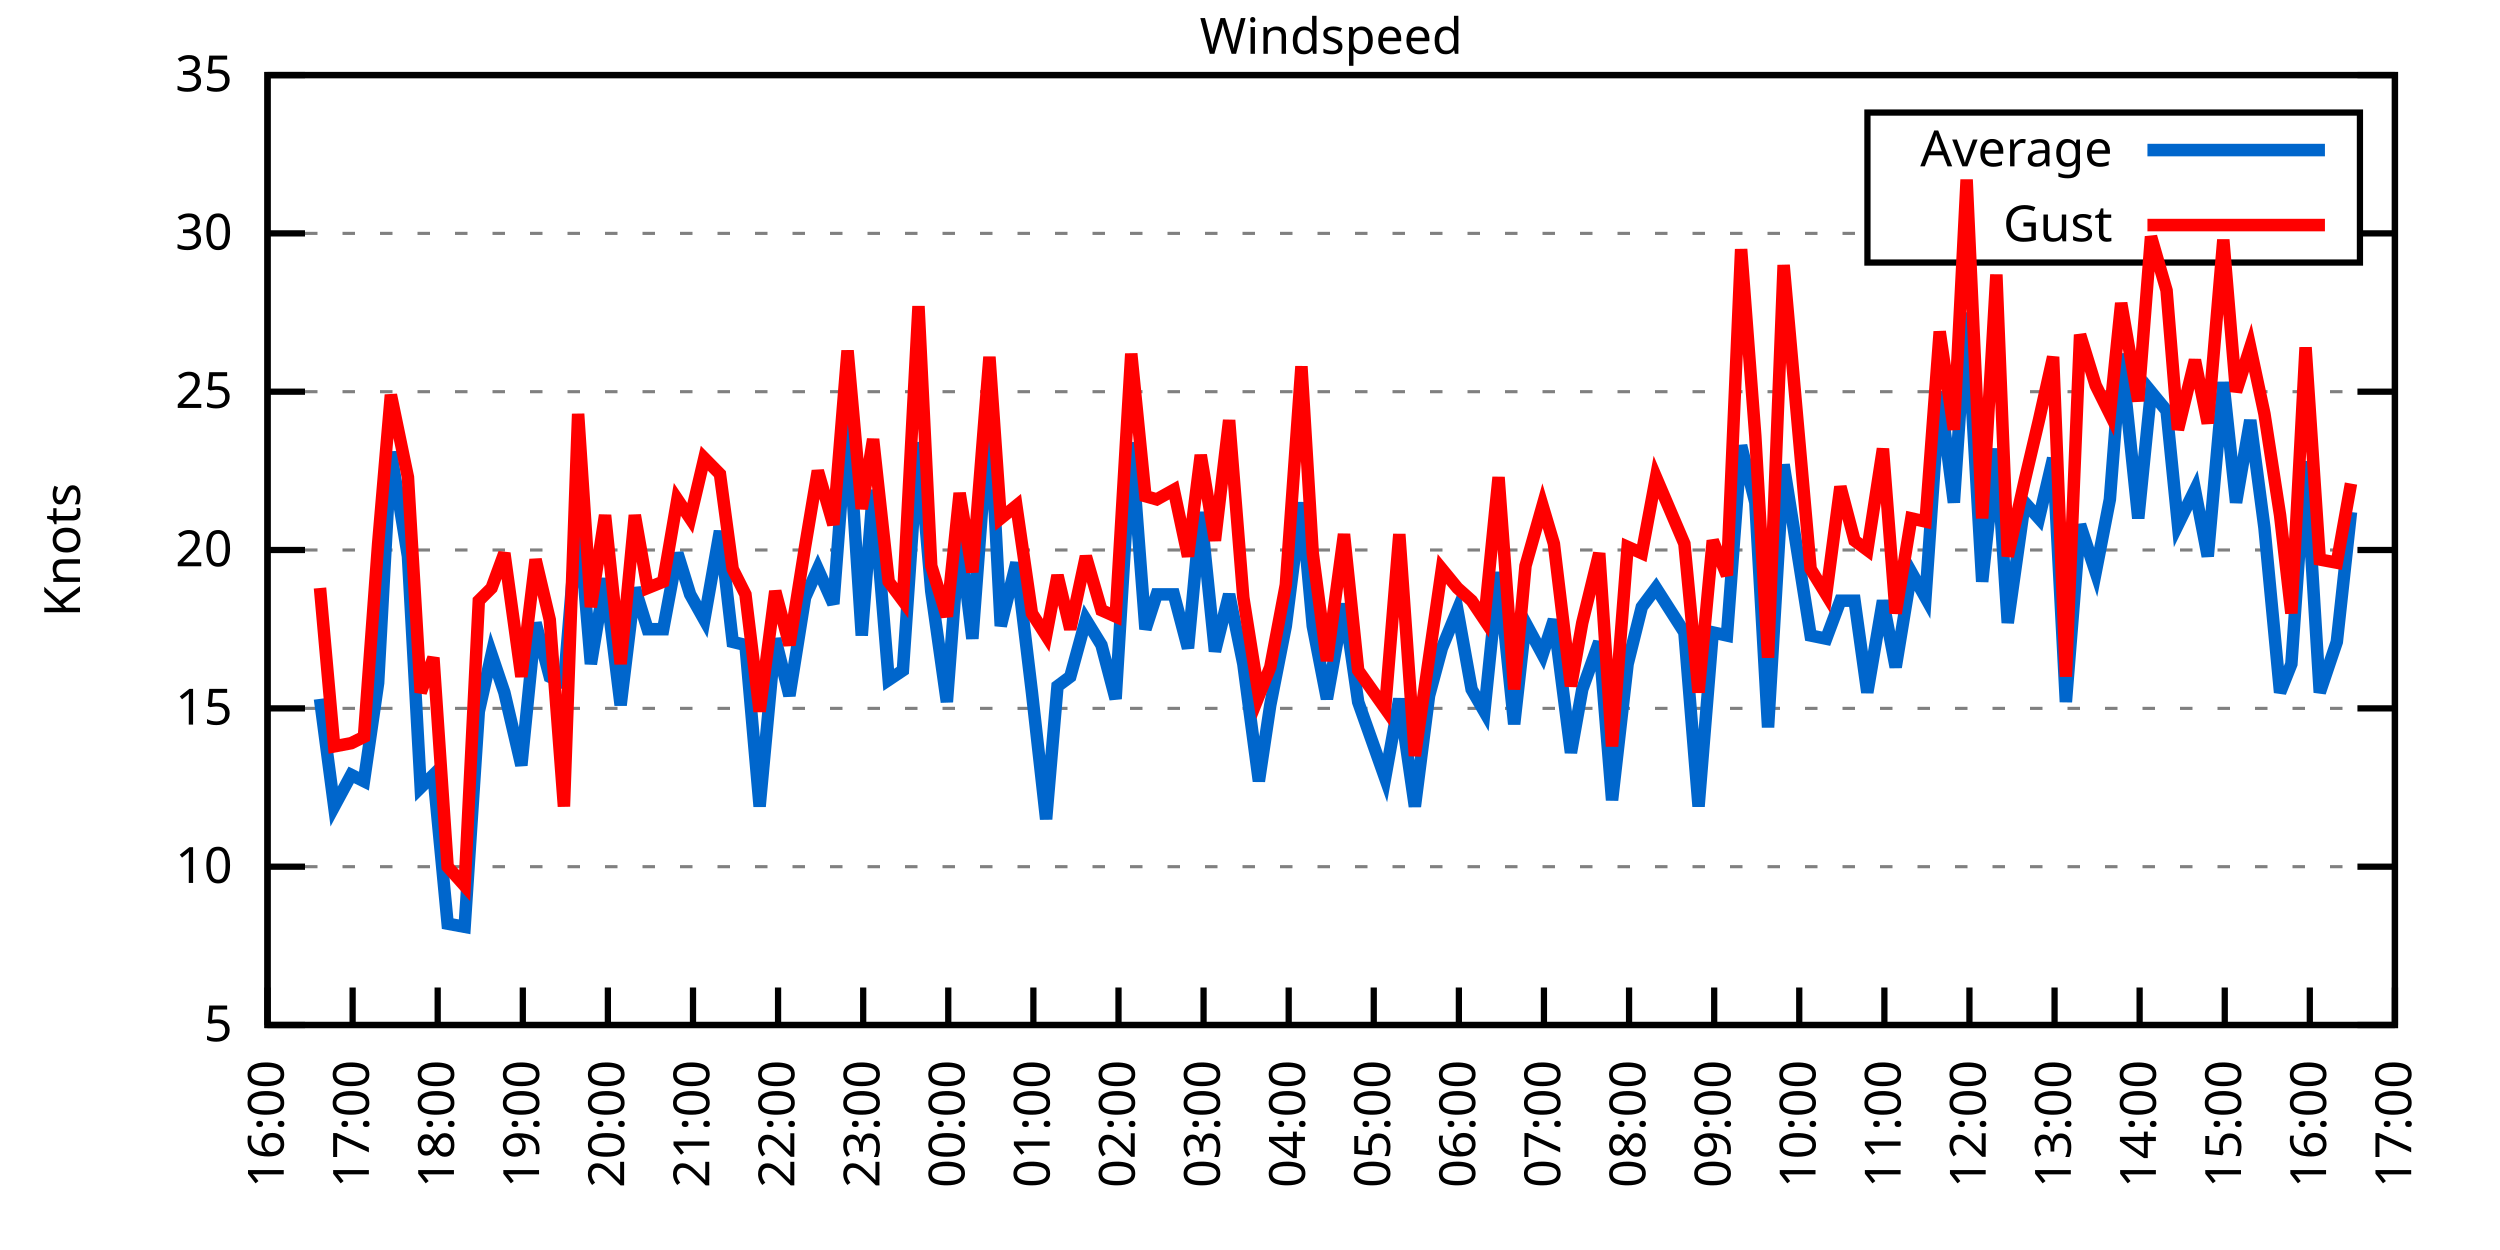
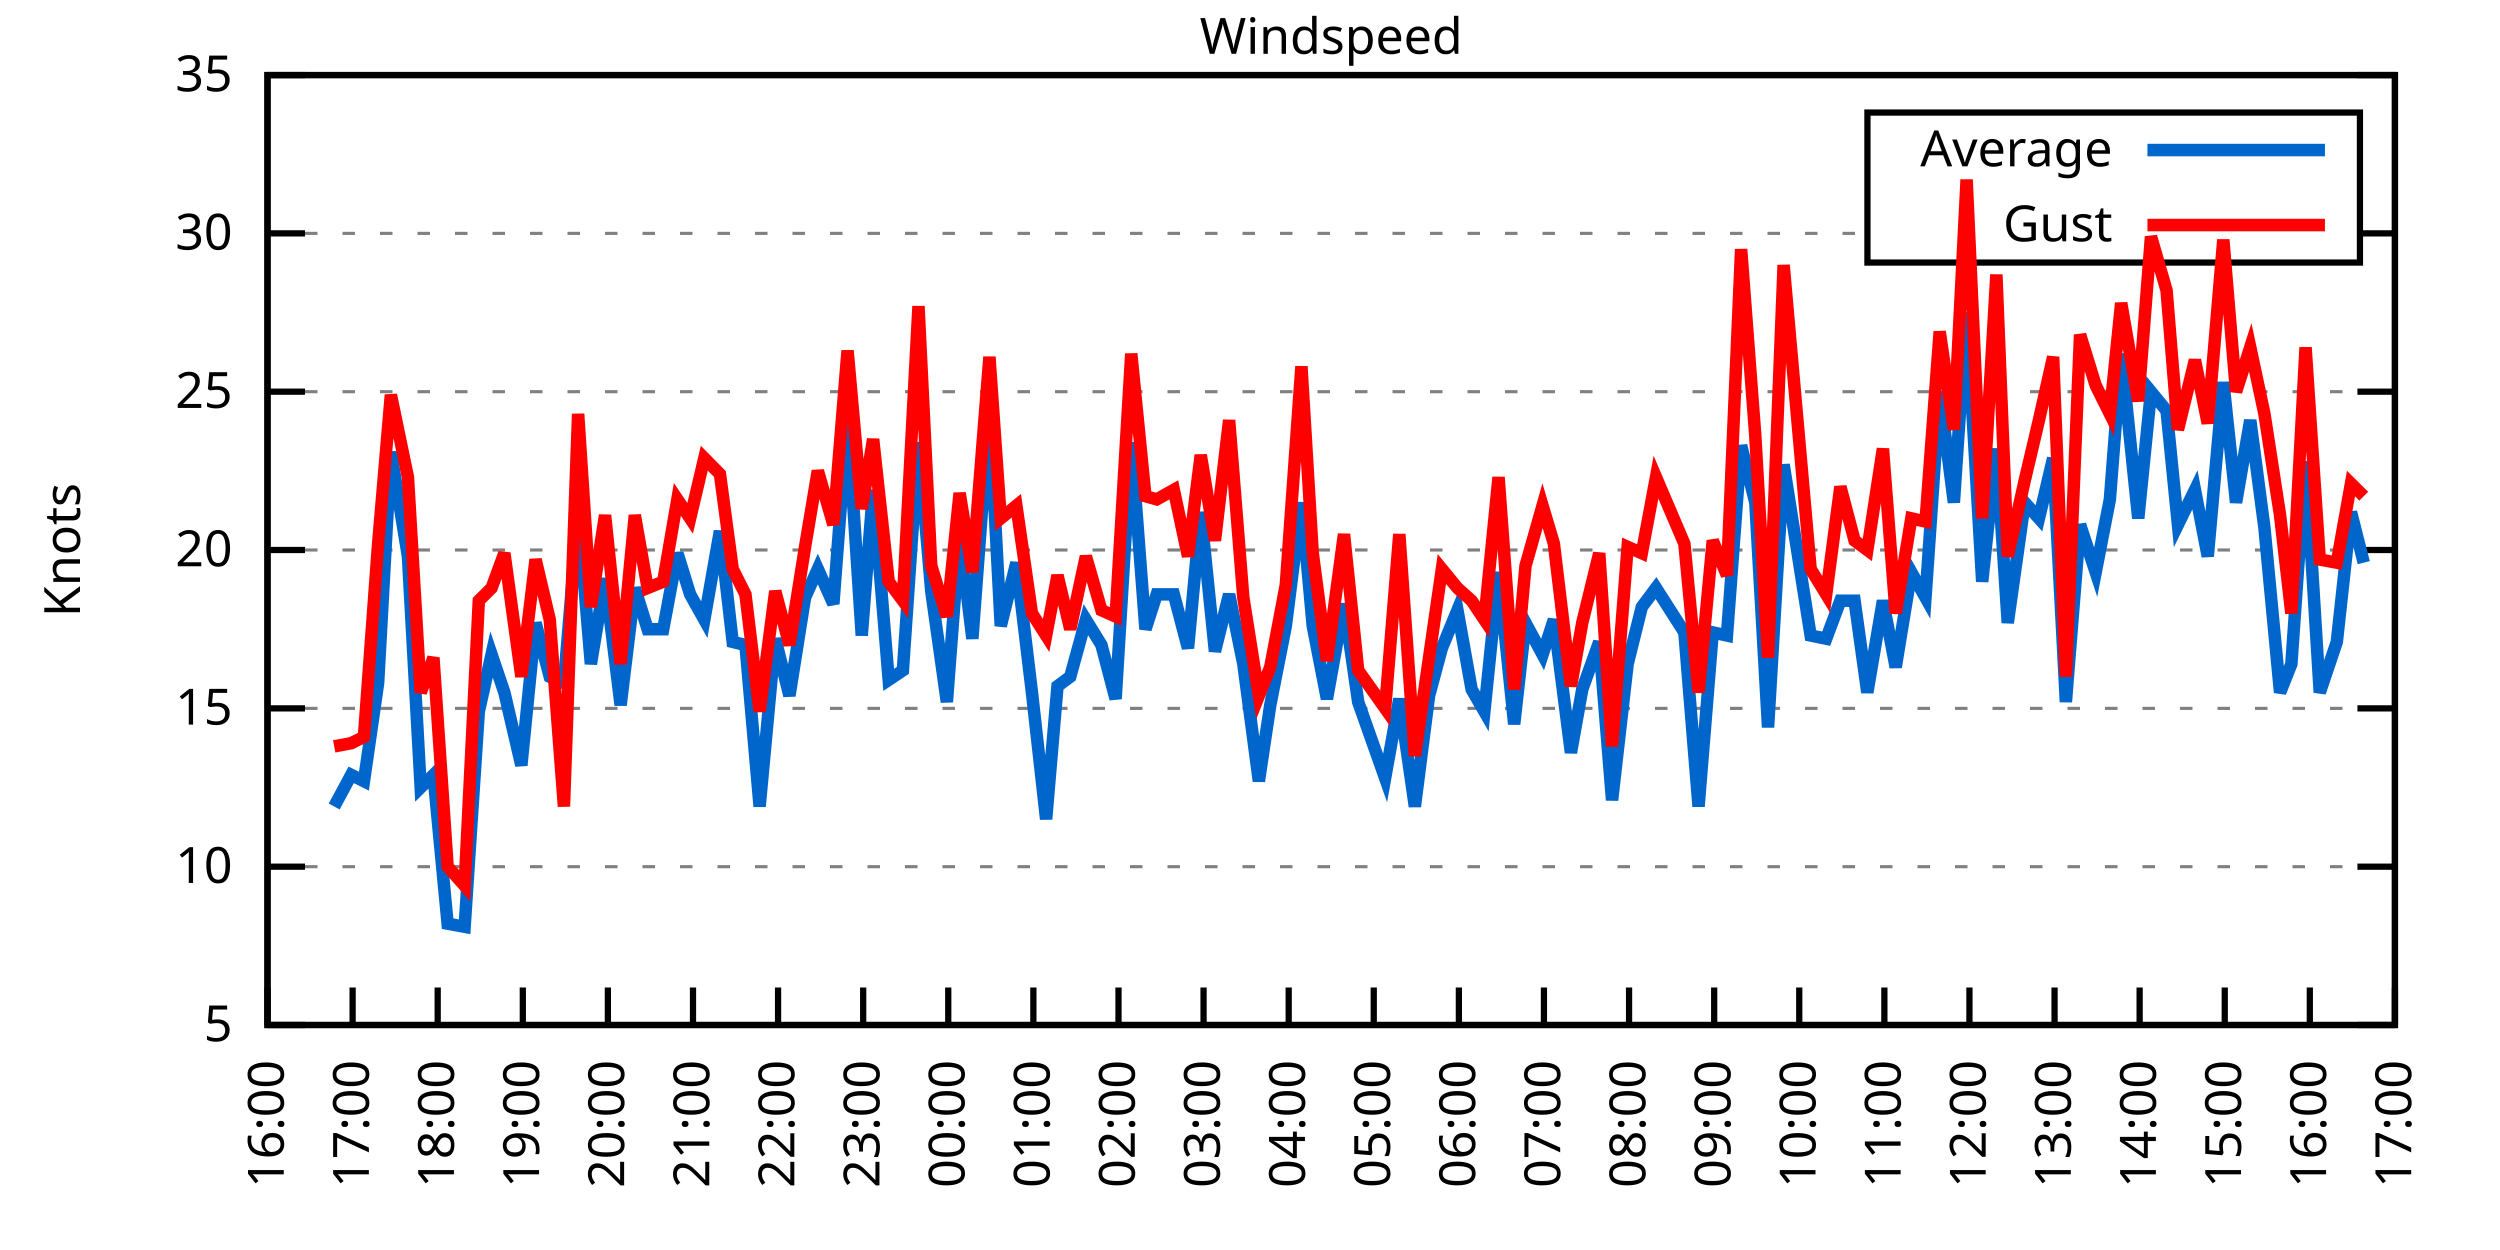
<svg xmlns="http://www.w3.org/2000/svg" xmlns:xlink="http://www.w3.org/1999/xlink" width="400" height="200" viewBox="0 0 400 200">
  <g id="gnuplot_canvas">
    <rect x="0" y="0" width="400" height="200" fill="none" />
    <defs>
      <circle id="gpDot" r="0.5" stroke-width="0.5" stroke="currentColor" />
      <path id="gpPt0" stroke-width="0.333" stroke="currentColor" d="M-1,0 h2 M0,-1 v2" />
      <path id="gpPt1" stroke-width="0.333" stroke="currentColor" d="M-1,-1 L1,1 M1,-1 L-1,1" />
      <path id="gpPt2" stroke-width="0.333" stroke="currentColor" d="M-1,0 L1,0 M0,-1 L0,1 M-1,-1 L1,1 M-1,1 L1,-1" />
      <rect id="gpPt3" stroke-width="0.333" stroke="currentColor" x="-1" y="-1" width="2" height="2" />
      <rect id="gpPt4" stroke-width="0.333" stroke="currentColor" fill="currentColor" x="-1" y="-1" width="2" height="2" />
      <circle id="gpPt5" stroke-width="0.333" stroke="currentColor" cx="0" cy="0" r="1" />
      <use xlink:href="#gpPt5" id="gpPt6" fill="currentColor" stroke="none" />
      <path id="gpPt7" stroke-width="0.333" stroke="currentColor" d="M0,-1.33 L-1.33,0.67 L1.33,0.67 z" />
      <use xlink:href="#gpPt7" id="gpPt8" fill="currentColor" stroke="none" />
      <use xlink:href="#gpPt7" id="gpPt9" stroke="currentColor" transform="rotate(180)" />
      <use xlink:href="#gpPt9" id="gpPt10" fill="currentColor" stroke="none" />
      <use xlink:href="#gpPt3" id="gpPt11" stroke="currentColor" transform="rotate(45)" />
      <use xlink:href="#gpPt11" id="gpPt12" fill="currentColor" stroke="none" />
      <path id="gpPt13" stroke-width="0.333" stroke="currentColor" d="M0,1.330 L1.265,0.411 L0.782,-1.067 L-0.782,-1.076 L-1.265,0.411 z" />
      <use xlink:href="#gpPt13" id="gpPt14" fill="currentColor" stroke="none" />
      <filter id="textbox" filterUnits="objectBoundingBox" x="0" y="0" height="1" width="1">
        <feFlood flood-color="white" flood-opacity="1" result="bgnd" />
        <feComposite in="SourceGraphic" in2="bgnd" operator="atop" />
      </filter>
      <filter id="greybox" filterUnits="objectBoundingBox" x="0" y="0" height="1" width="1">
        <feFlood flood-color="lightgrey" flood-opacity="1" result="grey" />
        <feComposite in="SourceGraphic" in2="grey" operator="atop" />
      </filter>
    </defs>
    <g fill="none" color="white" stroke="currentColor" stroke-width="1.00" stroke-linecap="butt" stroke-linejoin="miter">
</g>
    <g fill="none" color="black" stroke="currentColor" stroke-width="1.00" stroke-linecap="butt" stroke-linejoin="miter">
      <g stroke="none" shape-rendering="crispEdges">
        <polygon fill="rgb(255, 255, 255)" points="42.80,164.00 383.18,164.00 383.18,12.02 42.80,12.02 " />
      </g>
    </g>
    <g fill="none" color="black" stroke="currentColor" stroke-width="1.00" stroke-linecap="butt" stroke-linejoin="miter">
</g>
    <g fill="none" color="black" stroke="black" stroke-width="0.50" stroke-linecap="butt" stroke-linejoin="miter">
</g>
    <g fill="none" color="gray" stroke="currentColor" stroke-width="0.50" stroke-linecap="butt" stroke-linejoin="miter">
      <path stroke="gray" stroke-dasharray="2,4" class="gridline" d="M42.80,164.00 L383.19,164.00  " />
    </g>
    <g fill="none" color="gray" stroke="gray" stroke-width="1.00" stroke-linecap="butt" stroke-linejoin="miter">
</g>
    <g fill="none" color="black" stroke="currentColor" stroke-width="1.00" stroke-linecap="butt" stroke-linejoin="miter">
      <path stroke="black" d="M42.80,164.00 L48.80,164.00 M383.19,164.00 L377.19,164.00  " />
      <g transform="translate(37.20,166.60)" stroke="none" fill="black" font-family="Sans" font-size="8.00" text-anchor="end">
        <text>
          <tspan font-family="Sans"> 5</tspan>
        </text>
      </g>
    </g>
    <g fill="none" color="black" stroke="currentColor" stroke-width="1.00" stroke-linecap="butt" stroke-linejoin="miter">
</g>
    <g fill="none" color="black" stroke="black" stroke-width="0.50" stroke-linecap="butt" stroke-linejoin="miter">
</g>
    <g fill="none" color="gray" stroke="currentColor" stroke-width="0.50" stroke-linecap="butt" stroke-linejoin="miter">
      <path stroke="gray" stroke-dasharray="2,4" class="gridline" d="M42.80,138.67 L383.19,138.67  " />
    </g>
    <g fill="none" color="gray" stroke="gray" stroke-width="1.00" stroke-linecap="butt" stroke-linejoin="miter">
</g>
    <g fill="none" color="black" stroke="currentColor" stroke-width="1.00" stroke-linecap="butt" stroke-linejoin="miter">
      <path stroke="black" d="M42.80,138.67 L48.80,138.67 M383.19,138.67 L377.19,138.67  " />
      <g transform="translate(37.20,141.27)" stroke="none" fill="black" font-family="Sans" font-size="8.00" text-anchor="end">
        <text>
          <tspan font-family="Sans"> 10</tspan>
        </text>
      </g>
    </g>
    <g fill="none" color="black" stroke="currentColor" stroke-width="1.00" stroke-linecap="butt" stroke-linejoin="miter">
</g>
    <g fill="none" color="black" stroke="black" stroke-width="0.50" stroke-linecap="butt" stroke-linejoin="miter">
</g>
    <g fill="none" color="gray" stroke="currentColor" stroke-width="0.50" stroke-linecap="butt" stroke-linejoin="miter">
      <path stroke="gray" stroke-dasharray="2,4" class="gridline" d="M42.80,113.34 L383.19,113.34  " />
    </g>
    <g fill="none" color="gray" stroke="gray" stroke-width="1.00" stroke-linecap="butt" stroke-linejoin="miter">
</g>
    <g fill="none" color="black" stroke="currentColor" stroke-width="1.00" stroke-linecap="butt" stroke-linejoin="miter">
      <path stroke="black" d="M42.80,113.34 L48.80,113.34 M383.19,113.34 L377.19,113.34  " />
      <g transform="translate(37.20,115.94)" stroke="none" fill="black" font-family="Sans" font-size="8.00" text-anchor="end">
        <text>
          <tspan font-family="Sans"> 15</tspan>
        </text>
      </g>
    </g>
    <g fill="none" color="black" stroke="currentColor" stroke-width="1.00" stroke-linecap="butt" stroke-linejoin="miter">
</g>
    <g fill="none" color="black" stroke="black" stroke-width="0.50" stroke-linecap="butt" stroke-linejoin="miter">
</g>
    <g fill="none" color="gray" stroke="currentColor" stroke-width="0.50" stroke-linecap="butt" stroke-linejoin="miter">
      <path stroke="gray" stroke-dasharray="2,4" class="gridline" d="M42.80,88.00 L383.19,88.00  " />
    </g>
    <g fill="none" color="gray" stroke="gray" stroke-width="1.00" stroke-linecap="butt" stroke-linejoin="miter">
</g>
    <g fill="none" color="black" stroke="currentColor" stroke-width="1.00" stroke-linecap="butt" stroke-linejoin="miter">
      <path stroke="black" d="M42.80,88.00 L48.80,88.00 M383.19,88.00 L377.19,88.00  " />
      <g transform="translate(37.20,90.60)" stroke="none" fill="black" font-family="Sans" font-size="8.00" text-anchor="end">
        <text>
          <tspan font-family="Sans"> 20</tspan>
        </text>
      </g>
    </g>
    <g fill="none" color="black" stroke="currentColor" stroke-width="1.00" stroke-linecap="butt" stroke-linejoin="miter">
</g>
    <g fill="none" color="black" stroke="black" stroke-width="0.50" stroke-linecap="butt" stroke-linejoin="miter">
</g>
    <g fill="none" color="gray" stroke="currentColor" stroke-width="0.50" stroke-linecap="butt" stroke-linejoin="miter">
      <path stroke="gray" stroke-dasharray="2,4" class="gridline" d="M42.80,62.67 L383.19,62.67  " />
    </g>
    <g fill="none" color="gray" stroke="gray" stroke-width="1.00" stroke-linecap="butt" stroke-linejoin="miter">
</g>
    <g fill="none" color="black" stroke="currentColor" stroke-width="1.00" stroke-linecap="butt" stroke-linejoin="miter">
      <path stroke="black" d="M42.80,62.67 L48.80,62.67 M383.19,62.67 L377.19,62.67  " />
      <g transform="translate(37.20,65.27)" stroke="none" fill="black" font-family="Sans" font-size="8.00" text-anchor="end">
        <text>
          <tspan font-family="Sans"> 25</tspan>
        </text>
      </g>
    </g>
    <g fill="none" color="black" stroke="currentColor" stroke-width="1.00" stroke-linecap="butt" stroke-linejoin="miter">
</g>
    <g fill="none" color="black" stroke="black" stroke-width="0.50" stroke-linecap="butt" stroke-linejoin="miter">
</g>
    <g fill="none" color="gray" stroke="currentColor" stroke-width="0.50" stroke-linecap="butt" stroke-linejoin="miter">
      <path stroke="gray" stroke-dasharray="2,4" class="gridline" d="M42.80,37.34 L298.79,37.34 M377.59,37.34 L383.19,37.34  " />
    </g>
    <g fill="none" color="gray" stroke="gray" stroke-width="1.00" stroke-linecap="butt" stroke-linejoin="miter">
</g>
    <g fill="none" color="black" stroke="currentColor" stroke-width="1.00" stroke-linecap="butt" stroke-linejoin="miter">
      <path stroke="black" d="M42.80,37.34 L48.80,37.34 M383.19,37.34 L377.19,37.34  " />
      <g transform="translate(37.20,39.94)" stroke="none" fill="black" font-family="Sans" font-size="8.00" text-anchor="end">
        <text>
          <tspan font-family="Sans"> 30</tspan>
        </text>
      </g>
    </g>
    <g fill="none" color="black" stroke="currentColor" stroke-width="1.00" stroke-linecap="butt" stroke-linejoin="miter">
</g>
    <g fill="none" color="black" stroke="black" stroke-width="0.50" stroke-linecap="butt" stroke-linejoin="miter">
</g>
    <g fill="none" color="gray" stroke="currentColor" stroke-width="0.50" stroke-linecap="butt" stroke-linejoin="miter">
      <path stroke="gray" stroke-dasharray="2,4" class="gridline" d="M42.80,12.01 L383.19,12.01  " />
    </g>
    <g fill="none" color="gray" stroke="gray" stroke-width="1.00" stroke-linecap="butt" stroke-linejoin="miter">
</g>
    <g fill="none" color="black" stroke="currentColor" stroke-width="1.00" stroke-linecap="butt" stroke-linejoin="miter">
      <path stroke="black" d="M42.80,12.01 L48.80,12.01 M383.19,12.01 L377.19,12.01  " />
      <g transform="translate(37.20,14.61)" stroke="none" fill="black" font-family="Sans" font-size="8.00" text-anchor="end">
        <text>
          <tspan font-family="Sans"> 35</tspan>
        </text>
      </g>
    </g>
    <g fill="none" color="black" stroke="currentColor" stroke-width="1.00" stroke-linecap="butt" stroke-linejoin="miter">
      <path stroke="black" d="M42.80,164.00 L42.80,158.00  " />
      <g transform="translate(45.40,169.60) rotate(270.00)" stroke="none" fill="black" font-family="Sans" font-size="8.00" text-anchor="end">
        <text>
          <tspan font-family="Sans">16:00</tspan>
        </text>
      </g>
    </g>
    <g fill="none" color="black" stroke="currentColor" stroke-width="1.00" stroke-linecap="butt" stroke-linejoin="miter">
      <path stroke="black" d="M56.42,164.00 L56.42,158.00  " />
      <g transform="translate(59.02,169.60) rotate(270.00)" stroke="none" fill="black" font-family="Sans" font-size="8.00" text-anchor="end">
        <text>
          <tspan font-family="Sans">17:00</tspan>
        </text>
      </g>
    </g>
    <g fill="none" color="black" stroke="currentColor" stroke-width="1.00" stroke-linecap="butt" stroke-linejoin="miter">
      <path stroke="black" d="M70.03,164.00 L70.03,158.00  " />
      <g transform="translate(72.63,169.60) rotate(270.00)" stroke="none" fill="black" font-family="Sans" font-size="8.00" text-anchor="end">
        <text>
          <tspan font-family="Sans">18:00</tspan>
        </text>
      </g>
    </g>
    <g fill="none" color="black" stroke="currentColor" stroke-width="1.00" stroke-linecap="butt" stroke-linejoin="miter">
      <path stroke="black" d="M83.65,164.00 L83.65,158.00  " />
      <g transform="translate(86.25,169.60) rotate(270.00)" stroke="none" fill="black" font-family="Sans" font-size="8.00" text-anchor="end">
        <text>
          <tspan font-family="Sans">19:00</tspan>
        </text>
      </g>
    </g>
    <g fill="none" color="black" stroke="currentColor" stroke-width="1.00" stroke-linecap="butt" stroke-linejoin="miter">
      <path stroke="black" d="M97.26,164.00 L97.26,158.00  " />
      <g transform="translate(99.86,169.60) rotate(270.00)" stroke="none" fill="black" font-family="Sans" font-size="8.00" text-anchor="end">
        <text>
          <tspan font-family="Sans">20:00</tspan>
        </text>
      </g>
    </g>
    <g fill="none" color="black" stroke="currentColor" stroke-width="1.00" stroke-linecap="butt" stroke-linejoin="miter">
      <path stroke="black" d="M110.88,164.00 L110.88,158.00  " />
      <g transform="translate(113.48,169.60) rotate(270.00)" stroke="none" fill="black" font-family="Sans" font-size="8.00" text-anchor="end">
        <text>
          <tspan font-family="Sans">21:00</tspan>
        </text>
      </g>
    </g>
    <g fill="none" color="black" stroke="currentColor" stroke-width="1.00" stroke-linecap="butt" stroke-linejoin="miter">
      <path stroke="black" d="M124.49,164.00 L124.49,158.00  " />
      <g transform="translate(127.09,169.60) rotate(270.00)" stroke="none" fill="black" font-family="Sans" font-size="8.00" text-anchor="end">
        <text>
          <tspan font-family="Sans">22:00</tspan>
        </text>
      </g>
    </g>
    <g fill="none" color="black" stroke="currentColor" stroke-width="1.00" stroke-linecap="butt" stroke-linejoin="miter">
      <path stroke="black" d="M138.11,164.00 L138.11,158.00  " />
      <g transform="translate(140.71,169.60) rotate(270.00)" stroke="none" fill="black" font-family="Sans" font-size="8.00" text-anchor="end">
        <text>
          <tspan font-family="Sans">23:00</tspan>
        </text>
      </g>
    </g>
    <g fill="none" color="black" stroke="currentColor" stroke-width="1.00" stroke-linecap="butt" stroke-linejoin="miter">
      <path stroke="black" d="M151.72,164.00 L151.72,158.00  " />
      <g transform="translate(154.32,169.60) rotate(270.00)" stroke="none" fill="black" font-family="Sans" font-size="8.00" text-anchor="end">
        <text>
          <tspan font-family="Sans">00:00</tspan>
        </text>
      </g>
    </g>
    <g fill="none" color="black" stroke="currentColor" stroke-width="1.00" stroke-linecap="butt" stroke-linejoin="miter">
      <path stroke="black" d="M165.34,164.00 L165.34,158.00  " />
      <g transform="translate(167.94,169.60) rotate(270.00)" stroke="none" fill="black" font-family="Sans" font-size="8.00" text-anchor="end">
        <text>
          <tspan font-family="Sans">01:00</tspan>
        </text>
      </g>
    </g>
    <g fill="none" color="black" stroke="currentColor" stroke-width="1.00" stroke-linecap="butt" stroke-linejoin="miter">
      <path stroke="black" d="M178.96,164.00 L178.96,158.00  " />
      <g transform="translate(181.56,169.60) rotate(270.00)" stroke="none" fill="black" font-family="Sans" font-size="8.00" text-anchor="end">
        <text>
          <tspan font-family="Sans">02:00</tspan>
        </text>
      </g>
    </g>
    <g fill="none" color="black" stroke="currentColor" stroke-width="1.00" stroke-linecap="butt" stroke-linejoin="miter">
      <path stroke="black" d="M192.57,164.00 L192.57,158.00  " />
      <g transform="translate(195.17,169.60) rotate(270.00)" stroke="none" fill="black" font-family="Sans" font-size="8.00" text-anchor="end">
        <text>
          <tspan font-family="Sans">03:00</tspan>
        </text>
      </g>
    </g>
    <g fill="none" color="black" stroke="currentColor" stroke-width="1.00" stroke-linecap="butt" stroke-linejoin="miter">
      <path stroke="black" d="M206.19,164.00 L206.19,158.00  " />
      <g transform="translate(208.79,169.60) rotate(270.00)" stroke="none" fill="black" font-family="Sans" font-size="8.00" text-anchor="end">
        <text>
          <tspan font-family="Sans">04:00</tspan>
        </text>
      </g>
    </g>
    <g fill="none" color="black" stroke="currentColor" stroke-width="1.00" stroke-linecap="butt" stroke-linejoin="miter">
      <path stroke="black" d="M219.80,164.00 L219.80,158.00  " />
      <g transform="translate(222.40,169.60) rotate(270.00)" stroke="none" fill="black" font-family="Sans" font-size="8.00" text-anchor="end">
        <text>
          <tspan font-family="Sans">05:00</tspan>
        </text>
      </g>
    </g>
    <g fill="none" color="black" stroke="currentColor" stroke-width="1.00" stroke-linecap="butt" stroke-linejoin="miter">
      <path stroke="black" d="M233.42,164.00 L233.42,158.00  " />
      <g transform="translate(236.02,169.60) rotate(270.00)" stroke="none" fill="black" font-family="Sans" font-size="8.00" text-anchor="end">
        <text>
          <tspan font-family="Sans">06:00</tspan>
        </text>
      </g>
    </g>
    <g fill="none" color="black" stroke="currentColor" stroke-width="1.00" stroke-linecap="butt" stroke-linejoin="miter">
      <path stroke="black" d="M247.03,164.00 L247.03,158.00  " />
      <g transform="translate(249.63,169.60) rotate(270.00)" stroke="none" fill="black" font-family="Sans" font-size="8.00" text-anchor="end">
        <text>
          <tspan font-family="Sans">07:00</tspan>
        </text>
      </g>
    </g>
    <g fill="none" color="black" stroke="currentColor" stroke-width="1.00" stroke-linecap="butt" stroke-linejoin="miter">
      <path stroke="black" d="M260.65,164.00 L260.65,158.00  " />
      <g transform="translate(263.25,169.60) rotate(270.00)" stroke="none" fill="black" font-family="Sans" font-size="8.00" text-anchor="end">
        <text>
          <tspan font-family="Sans">08:00</tspan>
        </text>
      </g>
    </g>
    <g fill="none" color="black" stroke="currentColor" stroke-width="1.00" stroke-linecap="butt" stroke-linejoin="miter">
      <path stroke="black" d="M274.27,164.00 L274.27,158.00  " />
      <g transform="translate(276.87,169.60) rotate(270.00)" stroke="none" fill="black" font-family="Sans" font-size="8.00" text-anchor="end">
        <text>
          <tspan font-family="Sans">09:00</tspan>
        </text>
      </g>
    </g>
    <g fill="none" color="black" stroke="currentColor" stroke-width="1.00" stroke-linecap="butt" stroke-linejoin="miter">
      <path stroke="black" d="M287.88,164.00 L287.88,158.00  " />
      <g transform="translate(290.48,169.60) rotate(270.00)" stroke="none" fill="black" font-family="Sans" font-size="8.00" text-anchor="end">
        <text>
          <tspan font-family="Sans">10:00</tspan>
        </text>
      </g>
    </g>
    <g fill="none" color="black" stroke="currentColor" stroke-width="1.00" stroke-linecap="butt" stroke-linejoin="miter">
      <path stroke="black" d="M301.50,164.00 L301.50,158.00  " />
      <g transform="translate(304.10,169.60) rotate(270.00)" stroke="none" fill="black" font-family="Sans" font-size="8.00" text-anchor="end">
        <text>
          <tspan font-family="Sans">11:00</tspan>
        </text>
      </g>
    </g>
    <g fill="none" color="black" stroke="currentColor" stroke-width="1.00" stroke-linecap="butt" stroke-linejoin="miter">
      <path stroke="black" d="M315.11,164.00 L315.11,158.00  " />
      <g transform="translate(317.71,169.60) rotate(270.00)" stroke="none" fill="black" font-family="Sans" font-size="8.00" text-anchor="end">
        <text>
          <tspan font-family="Sans">12:00</tspan>
        </text>
      </g>
    </g>
    <g fill="none" color="black" stroke="currentColor" stroke-width="1.00" stroke-linecap="butt" stroke-linejoin="miter">
      <path stroke="black" d="M328.73,164.00 L328.73,158.00  " />
      <g transform="translate(331.33,169.60) rotate(270.00)" stroke="none" fill="black" font-family="Sans" font-size="8.00" text-anchor="end">
        <text>
          <tspan font-family="Sans">13:00</tspan>
        </text>
      </g>
    </g>
    <g fill="none" color="black" stroke="currentColor" stroke-width="1.00" stroke-linecap="butt" stroke-linejoin="miter">
      <path stroke="black" d="M342.34,164.00 L342.34,158.00  " />
      <g transform="translate(344.94,169.60) rotate(270.00)" stroke="none" fill="black" font-family="Sans" font-size="8.00" text-anchor="end">
        <text>
          <tspan font-family="Sans">14:00</tspan>
        </text>
      </g>
    </g>
    <g fill="none" color="black" stroke="currentColor" stroke-width="1.00" stroke-linecap="butt" stroke-linejoin="miter">
      <path stroke="black" d="M355.96,164.00 L355.96,158.00  " />
      <g transform="translate(358.56,169.60) rotate(270.00)" stroke="none" fill="black" font-family="Sans" font-size="8.00" text-anchor="end">
        <text>
          <tspan font-family="Sans">15:00</tspan>
        </text>
      </g>
    </g>
    <g fill="none" color="black" stroke="currentColor" stroke-width="1.00" stroke-linecap="butt" stroke-linejoin="miter">
      <path stroke="black" d="M369.57,164.00 L369.57,158.00  " />
      <g transform="translate(372.17,169.60) rotate(270.00)" stroke="none" fill="black" font-family="Sans" font-size="8.00" text-anchor="end">
        <text>
          <tspan font-family="Sans">16:00</tspan>
        </text>
      </g>
    </g>
    <g fill="none" color="black" stroke="currentColor" stroke-width="1.00" stroke-linecap="butt" stroke-linejoin="miter">
      <path stroke="black" d="M383.19,164.00 L383.19,158.00  " />
      <g transform="translate(385.79,169.60) rotate(270.00)" stroke="none" fill="black" font-family="Sans" font-size="8.00" text-anchor="end">
        <text>
          <tspan font-family="Sans">17:00</tspan>
        </text>
      </g>
    </g>
    <g fill="none" color="black" stroke="currentColor" stroke-width="1.00" stroke-linecap="butt" stroke-linejoin="miter">
</g>
    <g fill="none" color="black" stroke="currentColor" stroke-width="1.00" stroke-linecap="butt" stroke-linejoin="miter">
      <path stroke="black" d="M42.80,12.01 L42.80,164.00 L383.19,164.00 L383.19,12.01 L42.80,12.01 Z  " />
    </g>
    <g fill="none" color="black" stroke="currentColor" stroke-width="1.00" stroke-linecap="butt" stroke-linejoin="miter">
</g>
    <g fill="none" color="black" stroke="currentColor" stroke-width="1.00" stroke-linecap="butt" stroke-linejoin="miter">
      <path stroke="black" d="M298.79,42.01 L298.79,18.01 L377.59,18.01 L377.59,42.01 L298.79,42.01 Z  " />
    </g>
    <g id="Windspeed_plot_1">
      <g fill="none" color="white" stroke="black" stroke-width="2.00" stroke-linecap="butt" stroke-linejoin="miter">
</g>
      <g fill="none" color="black" stroke="currentColor" stroke-width="2.00" stroke-linecap="butt" stroke-linejoin="miter">
        <g transform="translate(337.99,26.61)" stroke="none" fill="black" font-family="Sans" font-size="8.00" text-anchor="end">
          <text>
            <tspan font-family="Sans">Average</tspan>
          </text>
        </g>
      </g>
      <g fill="none" color="black" stroke="currentColor" stroke-width="2.00" stroke-linecap="butt" stroke-linejoin="miter">
-         <path stroke="rgb(  0, 102, 204)" d="M343.59,24.01 L371.99,24.01 M51.20,111.82 L53.47,129.04 L56.19,123.98 L58.23,124.99 L60.50,109.28 L62.54,72.30   L65.27,89.02 L67.31,126.00 L69.35,123.98 L71.62,147.79 L74.34,148.29 L76.61,113.84 L78.65,104.72 L80.70,110.80   L83.42,122.46 L85.69,99.66 L87.96,108.27 L90.23,109.28 L92.50,81.93 L94.54,106.24 L96.81,92.56 L99.30,112.83   L101.57,94.08 L103.62,100.67 L106.11,100.67 L108.38,88.51 L110.42,95.10 L112.69,99.15 L115.19,84.97 L117.23,102.70   L119.27,103.20 L121.54,129.04 L124.04,102.19 L126.31,111.31 L128.81,95.60 L130.85,91.04 L133.34,96.62 L135.61,66.73   L137.88,101.68 L139.70,78.38 L142.19,108.78 L144.46,107.26 L146.96,70.78 L149.00,94.59 L151.50,112.32 L153.54,85.47   L155.58,102.19 L158.31,65.71 L160.12,100.16 L162.62,90.03 L165.11,110.80 L167.38,131.07 L169.20,109.79 L171.24,108.27   L173.74,99.15 L176.23,103.20 L178.50,111.82 L181.00,70.78 L183.27,100.67 L185.08,95.10 L187.81,95.10 L190.08,103.71   L192.12,81.93 L194.39,104.22 L196.66,95.10 L198.93,106.24 L201.42,124.99 L203.24,112.83 L205.73,100.16 L208.23,80.41   L210.04,100.16 L212.31,111.82 L215.04,96.62 L217.31,112.32 L221.62,124.48 L223.89,111.82 L226.38,129.04 L228.65,111.31   L230.70,103.71 L233.19,97.63 L235.46,110.30 L237.50,113.84 L239.77,91.55 L242.27,115.87 L244.08,99.66 L246.81,104.72   L248.62,99.15 L251.35,120.43 L253.16,110.30 L255.88,102.70 L257.93,128.03 L260.42,106.24 L262.69,97.12 L264.96,94.08   L269.50,101.18 L271.77,129.04 L274.04,101.18 L276.31,101.68 L278.58,71.29 L280.85,80.41 L282.89,116.38 L285.38,74.33   L289.70,101.68 L292.19,102.19 L294.46,96.11 L296.73,96.11 L298.77,110.80 L301.27,96.11 L303.31,106.75 L305.81,91.55   L308.08,95.60 L310.35,62.67 L312.62,80.41 L314.66,50.01 L317.15,93.07 L319.42,71.79 L321.24,99.66 L323.96,80.41   L326.23,82.94 L328.50,73.31 L330.54,112.32 L332.81,83.95 L335.31,91.55 L337.58,79.90 L339.39,56.59 L342.12,82.94   L344.16,62.67 L346.65,65.71 L348.47,83.95 L351.19,78.38 L353.24,89.02 L355.73,61.15 L357.77,80.41 L360.04,67.23   L362.31,84.46 L364.81,110.80 L366.62,106.24 L368.89,73.82 L371.16,110.80 L373.89,102.70 L376.16,81.93  " />
+         <path stroke="rgb(  0, 102, 204)" d="M343.59,24.01 L371.99,24.01 M53.47,129.04 L56.19,123.98 L58.23,124.99 L60.50,109.28 L62.54,72.30 L65.27,89.02   L67.31,126.00 L69.35,123.98 L71.62,147.79 L74.34,148.29 L76.61,113.84 L78.65,104.72 L80.70,110.80 L83.42,122.46   L85.69,99.66 L87.96,108.27 L90.23,109.28 L92.50,81.93 L94.54,106.24 L96.81,92.56 L99.30,112.83 L101.57,94.08   L103.62,100.67 L106.11,100.67 L108.38,88.51 L110.42,95.10 L112.69,99.15 L115.19,84.97 L117.23,102.70 L119.27,103.20   L121.54,129.04 L124.04,102.19 L126.31,111.31 L128.81,95.60 L130.85,91.04 L133.34,96.62 L135.61,66.73 L137.88,101.68   L139.70,78.38 L142.19,108.78 L144.46,107.26 L146.96,70.78 L149.00,94.59 L151.50,112.32 L153.54,85.47 L155.58,102.19   L158.31,65.71 L160.12,100.16 L162.62,90.03 L165.11,110.80 L167.38,131.07 L169.20,109.79 L171.24,108.27 L173.74,99.15   L176.23,103.20 L178.50,111.82 L181.00,70.78 L183.27,100.67 L185.08,95.10 L187.81,95.10 L190.08,103.71 L192.12,81.93   L194.39,104.22 L196.66,95.10 L198.93,106.24 L201.42,124.99 L203.24,112.83 L205.73,100.16 L208.23,80.41 L210.04,100.16   L212.31,111.82 L215.04,96.62 L217.31,112.32 L221.62,124.48 L223.89,111.82 L226.38,129.04 L228.65,111.31 L230.70,103.71   L233.19,97.63 L235.46,110.30 L237.50,113.84 L239.77,91.55 L242.27,115.87 L244.08,99.66 L246.81,104.72 L248.62,99.15   L251.35,120.43 L253.16,110.30 L255.88,102.70 L257.93,128.03 L260.42,106.24 L262.69,97.12 L264.96,94.08 L269.50,101.18   L271.77,129.04 L274.04,101.18 L276.31,101.68 L278.58,71.29 L280.85,80.41 L282.89,116.38 L285.38,74.33 L289.70,101.68   L292.19,102.19 L294.46,96.11 L296.73,96.11 L298.77,110.80 L301.27,96.11 L303.31,106.75 L305.81,91.55 L308.08,95.60   L310.35,62.67 L312.62,80.41 L314.66,50.01 L317.15,93.07 L319.42,71.79 L321.24,99.66 L323.96,80.41 L326.23,82.94   L328.50,73.31 L330.54,112.32 L332.81,83.95 L335.31,91.55 L337.58,79.90 L339.39,56.59 L342.12,82.94 L344.16,62.67   L346.65,65.71 L348.47,83.95 L351.19,78.38 L353.24,89.02 L355.73,61.15 L357.77,80.41 L360.04,67.23 L362.31,84.46   L364.81,110.80 L366.62,106.24 L368.89,73.82 L371.16,110.80 L373.89,102.70 L376.16,81.93 L378.20,90.03  " />
      </g>
    </g>
    <g id="Windspeed_plot_2">
      <g fill="none" color="black" stroke="currentColor" stroke-width="2.00" stroke-linecap="butt" stroke-linejoin="miter">
        <g transform="translate(337.99,38.61)" stroke="none" fill="black" font-family="Sans" font-size="8.00" text-anchor="end">
          <text>
            <tspan font-family="Sans">Gust</tspan>
          </text>
        </g>
      </g>
      <g fill="none" color="black" stroke="currentColor" stroke-width="2.00" stroke-linecap="butt" stroke-linejoin="miter">
-         <path stroke="rgb(255,   0,   0)" d="M343.59,36.01 L371.99,36.01 M51.20,94.08 L53.47,119.42 L56.19,118.91 L58.23,117.90 L60.50,86.99 L62.54,63.18   L65.27,76.35 L67.31,110.80 L69.35,105.23 L71.62,138.67 L74.34,141.71 L76.61,96.11 L78.65,94.08 L80.70,88.51   L83.42,108.27 L85.69,89.52 L87.96,99.15 L90.23,129.04 L92.50,66.22 L94.54,97.12 L96.81,82.43 L99.30,106.24   L101.57,82.43 L103.62,94.08 L106.11,93.07 L108.38,79.90 L110.42,82.94 L112.69,73.31 L115.19,75.85 L117.23,91.04   L119.27,95.10 L121.54,113.84 L124.04,94.59 L126.31,103.20 L128.81,87.50 L130.85,75.34 L133.34,83.95 L135.61,56.09   L137.88,81.42 L139.70,70.27 L142.19,93.07 L144.46,96.11 L146.96,48.99 L149.00,90.54 L151.50,98.64 L153.54,78.89   L155.58,91.55 L158.31,57.10 L160.12,82.94 L162.62,80.91 L165.11,98.14 L167.38,101.68 L169.20,92.06 L171.24,100.67   L173.74,89.02 L176.23,97.63 L178.50,98.64 L181.00,56.59 L183.27,79.39 L185.08,79.90 L187.81,78.38 L190.08,89.02   L192.12,72.81 L194.39,86.49 L196.66,67.23 L198.93,95.60 L201.42,111.31 L203.24,106.75 L205.73,93.58 L208.23,58.62   L210.04,88.51 L212.31,105.74 L215.04,85.47 L217.31,107.26 L221.62,113.34 L223.89,85.47 L226.38,120.94 L228.65,105.23   L230.70,91.04 L233.19,94.08 L235.46,96.11 L237.50,99.15 L239.77,76.35 L242.27,110.30 L244.08,90.54 L246.81,80.91   L248.62,86.99 L251.35,109.79 L253.16,99.66 L255.88,88.51 L257.93,119.42 L260.42,87.50 L262.69,88.51 L264.96,76.35   L269.50,86.99 L271.77,110.80 L274.04,86.49 L276.31,92.06 L278.58,39.87 L280.85,69.77 L282.89,105.23 L285.38,42.41   L289.70,91.04 L292.19,95.10 L294.46,77.87 L296.73,86.49 L298.77,88.00 L301.27,71.79 L303.31,98.14 L305.81,82.94   L308.08,83.45 L310.35,53.05 L312.62,68.75 L314.66,28.73 L317.15,82.94 L319.42,43.93 L321.24,89.02 L323.96,76.86   L326.23,67.23 L328.50,57.10 L330.54,108.27 L332.81,53.55 L335.31,61.66 L337.58,66.22 L339.39,48.49 L342.12,64.19   L344.16,37.85 L346.65,46.46 L348.47,68.75 L351.19,57.61 L353.24,67.74 L355.73,38.35 L357.77,62.67 L360.04,55.58   L362.31,66.22 L364.81,82.43 L366.62,98.14 L368.89,55.58 L371.16,89.52 L373.89,90.03 L376.16,77.37  " />
+         <path stroke="rgb(255,   0,   0)" d="M343.59,36.01 L371.99,36.01 M53.47,119.42 L56.19,118.91 L58.23,117.90 L60.50,86.99 L62.54,63.18 L65.27,76.35   L67.31,110.80 L69.35,105.23 L71.62,138.67 L74.34,141.71 L76.61,96.11 L78.65,94.08 L80.70,88.51 L83.42,108.27   L85.69,89.52 L87.96,99.15 L90.23,129.04 L92.50,66.22 L94.54,97.12 L96.81,82.43 L99.30,106.24 L101.57,82.43   L103.62,94.08 L106.11,93.07 L108.38,79.90 L110.42,82.94 L112.69,73.31 L115.19,75.85 L117.23,91.04 L119.27,95.10   L121.54,113.84 L124.04,94.59 L126.31,103.20 L128.81,87.50 L130.85,75.34 L133.34,83.95 L135.61,56.09 L137.88,81.42   L139.70,70.27 L142.19,93.07 L144.46,96.11 L146.96,48.99 L149.00,90.54 L151.50,98.64 L153.54,78.89 L155.58,91.55   L158.31,57.10 L160.12,82.94 L162.62,80.91 L165.11,98.14 L167.38,101.68 L169.20,92.06 L171.24,100.67 L173.74,89.02   L176.23,97.63 L178.50,98.64 L181.00,56.59 L183.27,79.39 L185.08,79.90 L187.81,78.38 L190.08,89.02 L192.12,72.81   L194.39,86.49 L196.66,67.23 L198.93,95.60 L201.42,111.31 L203.24,106.75 L205.73,93.58 L208.23,58.62 L210.04,88.51   L212.31,105.74 L215.04,85.47 L217.31,107.26 L221.62,113.34 L223.89,85.47 L226.38,120.94 L228.65,105.23 L230.70,91.04   L233.19,94.08 L235.46,96.11 L237.50,99.15 L239.77,76.35 L242.27,110.30 L244.08,90.54 L246.81,80.91 L248.62,86.99   L251.35,109.79 L253.16,99.66 L255.88,88.51 L257.93,119.42 L260.42,87.50 L262.69,88.51 L264.96,76.35 L269.50,86.99   L271.77,110.80 L274.04,86.49 L276.31,92.06 L278.58,39.87 L280.85,69.77 L282.89,105.23 L285.38,42.41 L289.70,91.04   L292.19,95.10 L294.46,77.87 L296.73,86.49 L298.77,88.00 L301.27,71.79 L303.31,98.14 L305.81,82.94 L308.08,83.45   L310.35,53.05 L312.62,68.75 L314.66,28.73 L317.15,82.94 L319.42,43.93 L321.24,89.02 L323.96,76.86 L326.23,67.23   L328.50,57.10 L330.54,108.27 L332.81,53.55 L335.31,61.66 L337.58,66.22 L339.39,48.49 L342.12,64.19 L344.16,37.85   L346.65,46.46 L348.47,68.75 L351.19,57.61 L353.24,67.74 L355.73,38.35 L357.77,62.67 L360.04,55.58 L362.31,66.22   L364.81,82.43 L366.62,98.14 L368.89,55.58 L371.16,89.52 L373.89,90.03 L376.16,77.37 L378.20,79.39  " />
      </g>
    </g>
    <g fill="none" color="black" stroke="currentColor" stroke-width="2.00" stroke-linecap="butt" stroke-linejoin="miter">
</g>
    <g fill="none" color="black" stroke="black" stroke-width="1.00" stroke-linecap="butt" stroke-linejoin="miter">
</g>
    <g fill="none" color="black" stroke="currentColor" stroke-width="1.00" stroke-linecap="butt" stroke-linejoin="miter">
      <path stroke="black" d="M42.80,12.01 L42.80,164.00 L383.19,164.00 L383.19,12.01 L42.80,12.01 Z  " />
      <g transform="translate(12.80,88.01) rotate(270.00)" stroke="none" fill="black" font-family="Sans" font-size="8.00" text-anchor="middle">
        <text>
          <tspan font-family="Sans">Knots</tspan>
        </text>
      </g>
    </g>
    <g fill="none" color="black" stroke="currentColor" stroke-width="1.00" stroke-linecap="butt" stroke-linejoin="miter">
</g>
    <g fill="none" color="black" stroke="currentColor" stroke-width="1.00" stroke-linecap="butt" stroke-linejoin="miter">
      <g transform="translate(212.99,8.61)" stroke="none" fill="black" font-family="Sans" font-size="8.00" text-anchor="middle">
        <text>
          <tspan font-family="Sans">Windspeed</tspan>
        </text>
      </g>
    </g>
    <g fill="none" color="black" stroke="currentColor" stroke-width="1.00" stroke-linecap="butt" stroke-linejoin="miter">
</g>
  </g>
</svg>
